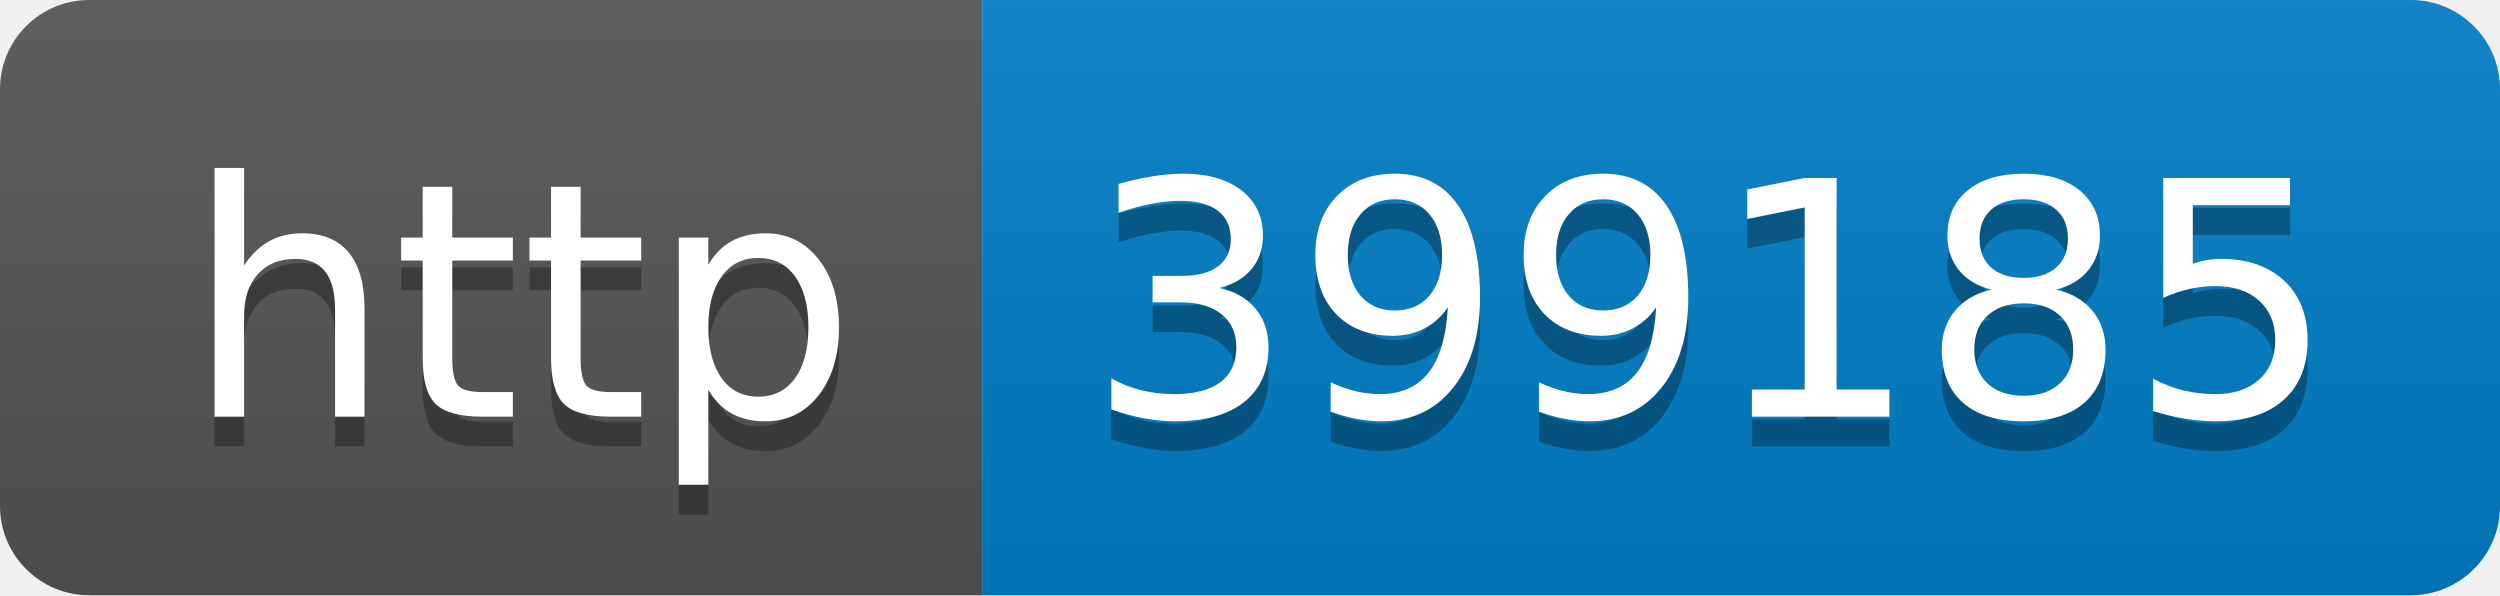
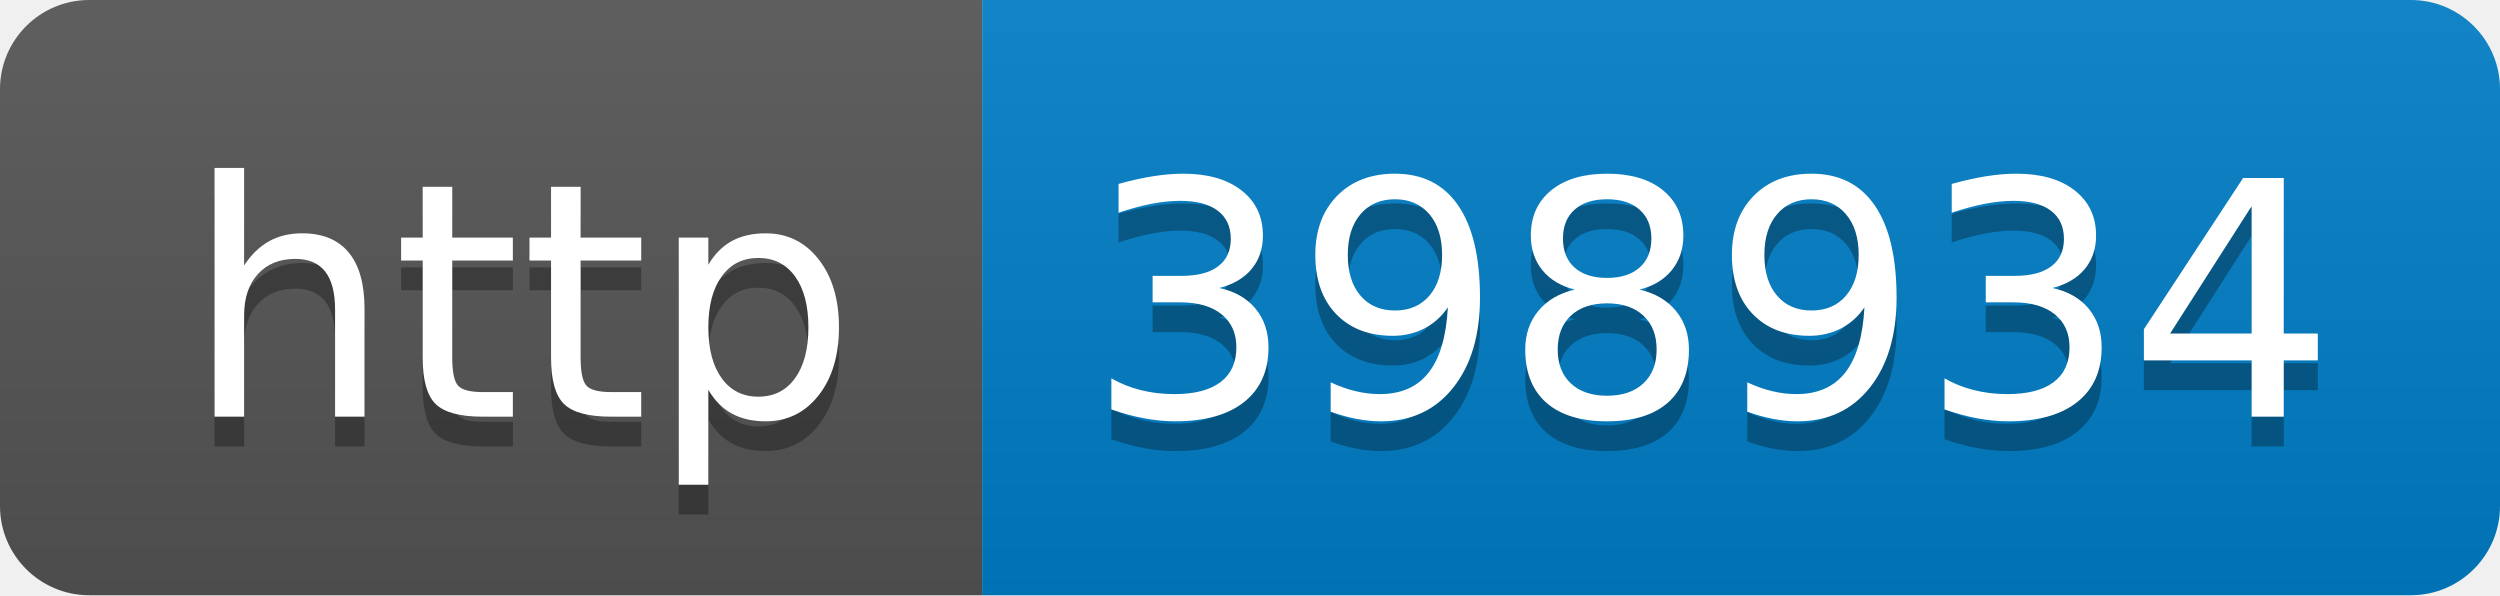
- <svg xmlns="http://www.w3.org/2000/svg" width="84" height="20" role="img" aria-label="http: 399185">
+ <svg xmlns="http://www.w3.org/2000/svg" width="84" height="20" role="img" aria-label="http: 398934">
  <linearGradient id="s" x2="0" y2="100%">
    <stop offset="0" stop-color="#bbb" stop-opacity=".1" />
    <stop offset="1" stop-opacity=".1" />
  </linearGradient>
  <clipPath id="r">
    <rect width="84" height="20" rx="3" fill="#fff" />
  </clipPath>
  <g clip-path="url(#r)">
    <rect width="33" height="20" fill="#555" />
    <rect x="33" width="51" height="20" fill="#007ec6" />
    <rect width="84" height="20" fill="url(#s)" />
  </g>
  <g fill="#fff" text-anchor="middle" font-family="Verdana,Geneva,DejaVu Sans,sans-serif" text-rendering="geometricPrecision" font-size="110">
    <text aria-hidden="true" x="175" y="150" fill="#010101" fill-opacity=".3" transform="scale(.1)" textLength="230">http</text>
    <text x="175" y="140" transform="scale(.1)" fill="#fff" textLength="230">http</text>
-     <text aria-hidden="true" x="575" y="150" fill="#010101" fill-opacity=".3" transform="scale(.1)" textLength="410">399185</text>
-     <text x="575" y="140" transform="scale(.1)" fill="#fff" textLength="410">399185</text>
+     <text aria-hidden="true" x="575" y="150" fill="#010101" fill-opacity=".3" transform="scale(.1)" textLength="410">398934</text>
+     <text x="575" y="140" transform="scale(.1)" fill="#fff" textLength="410">398934</text>
  </g>
</svg>
